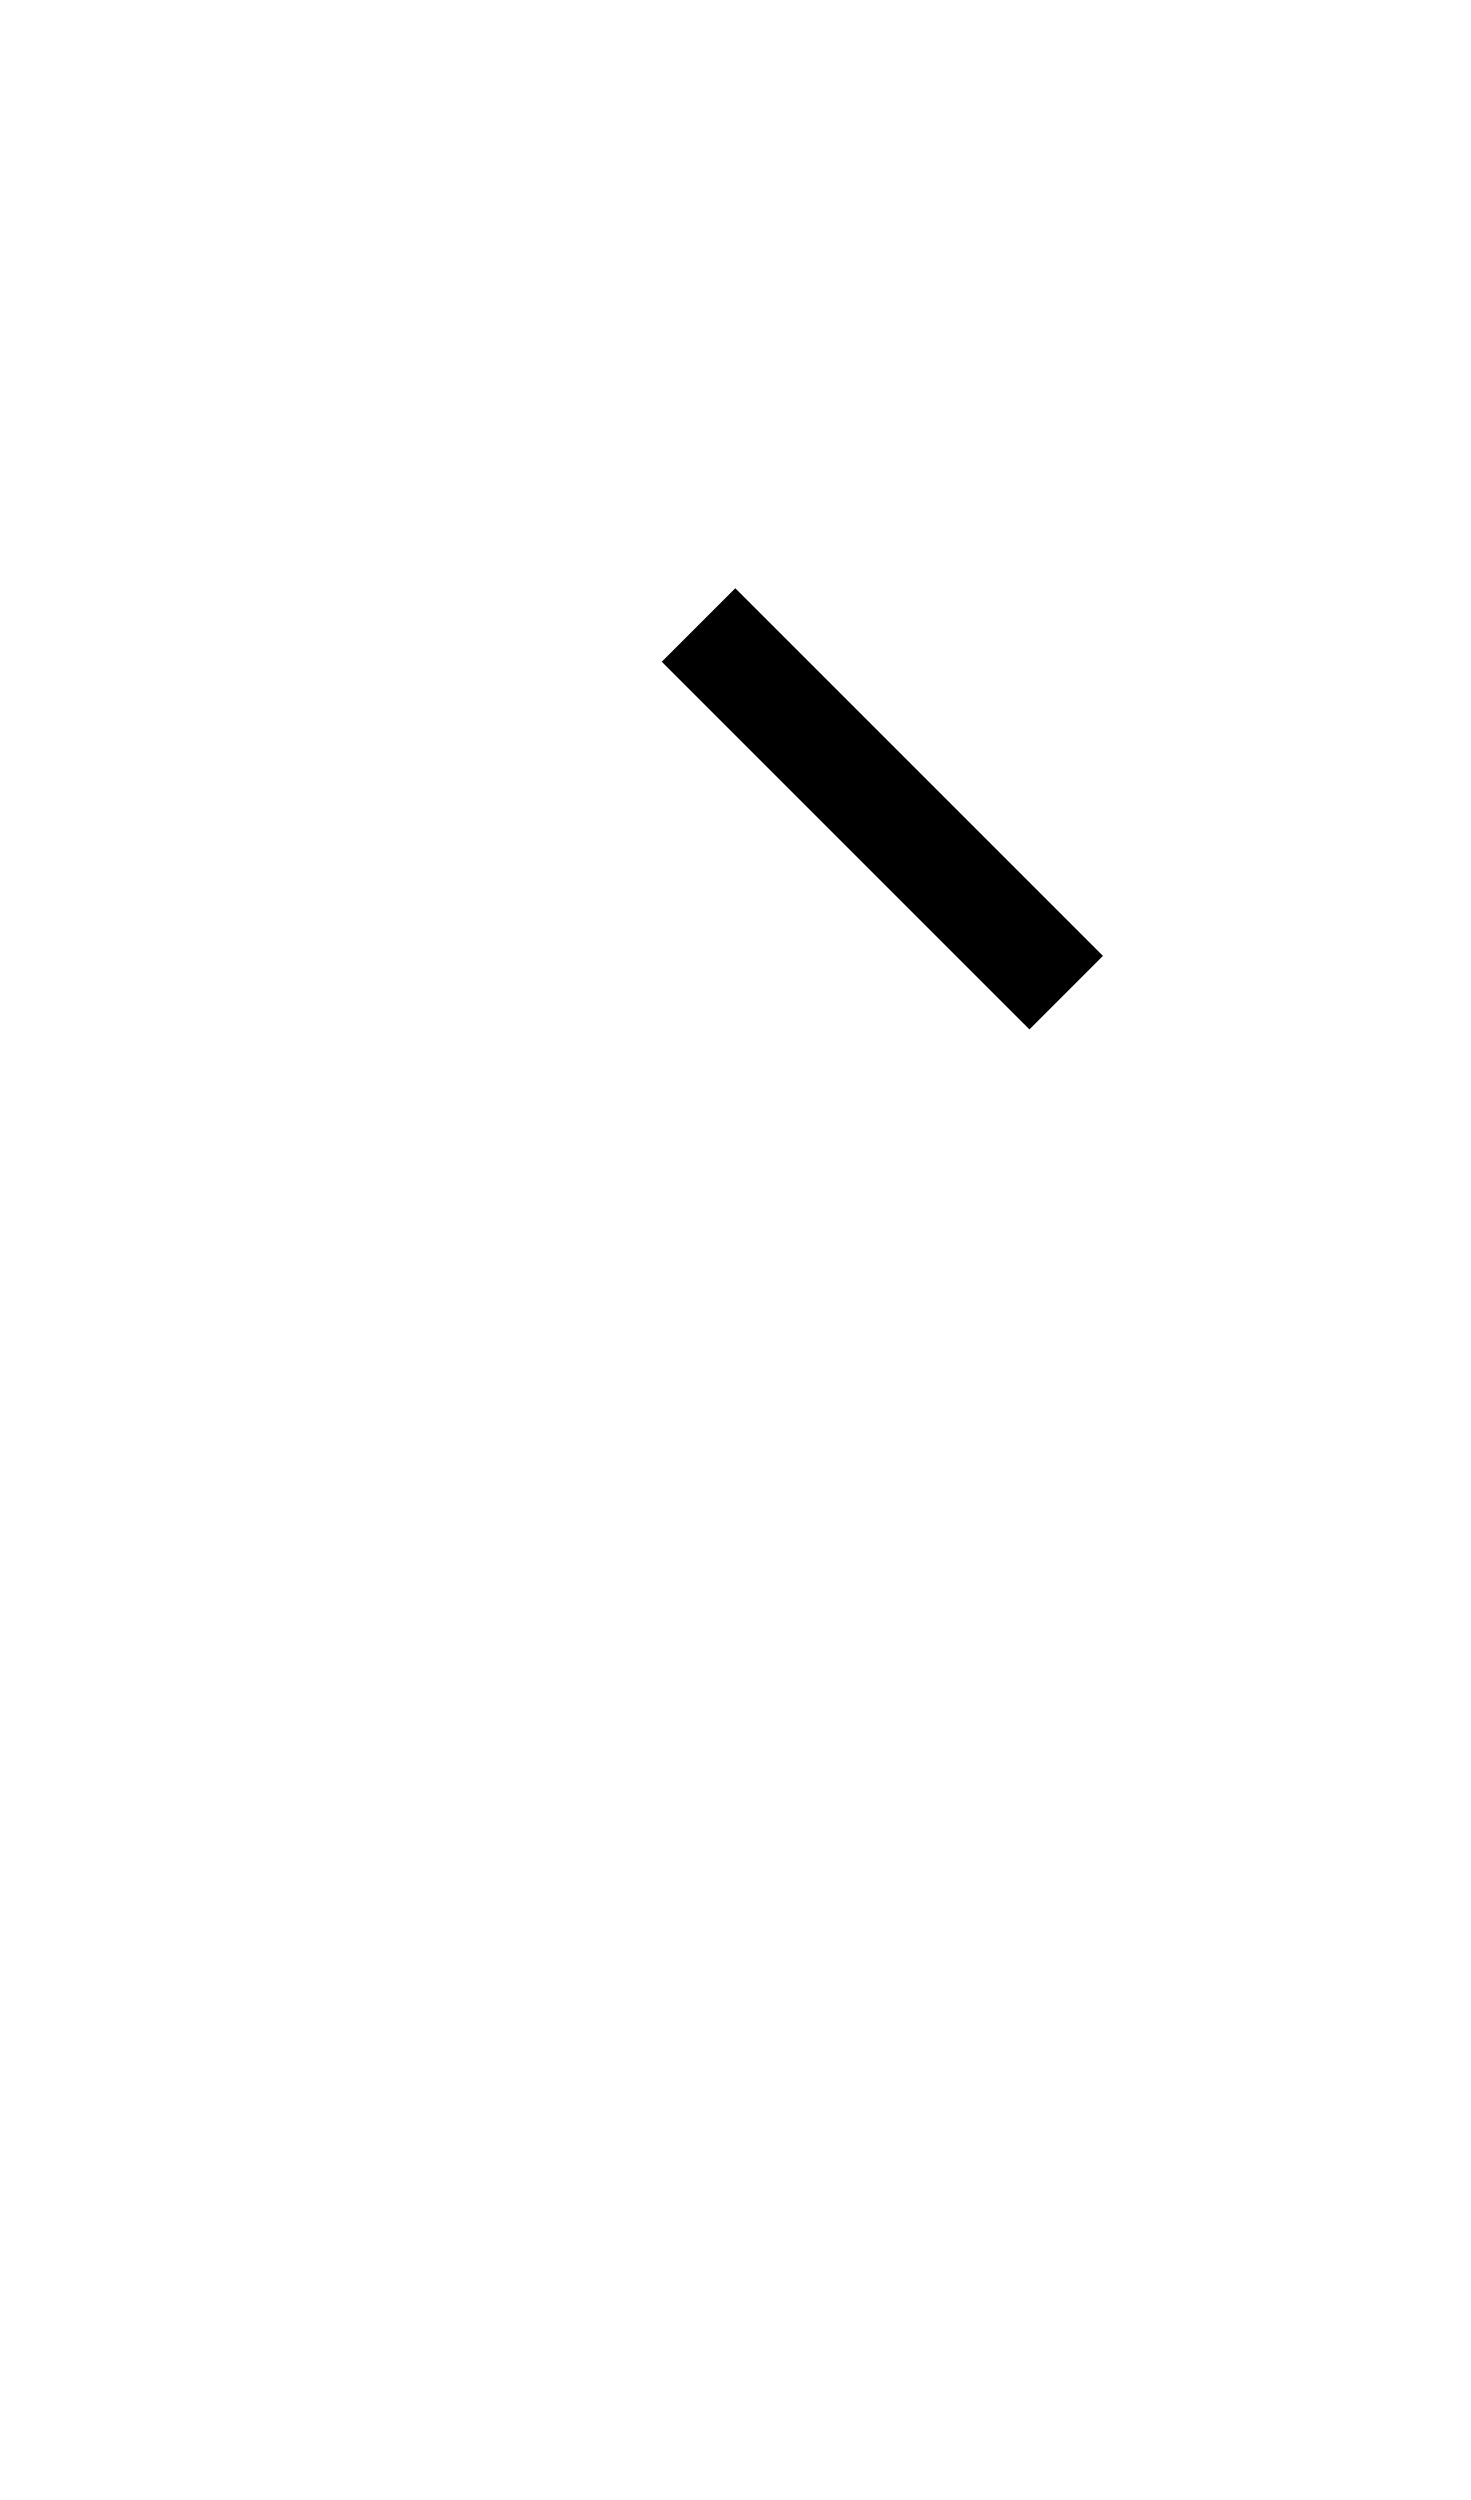
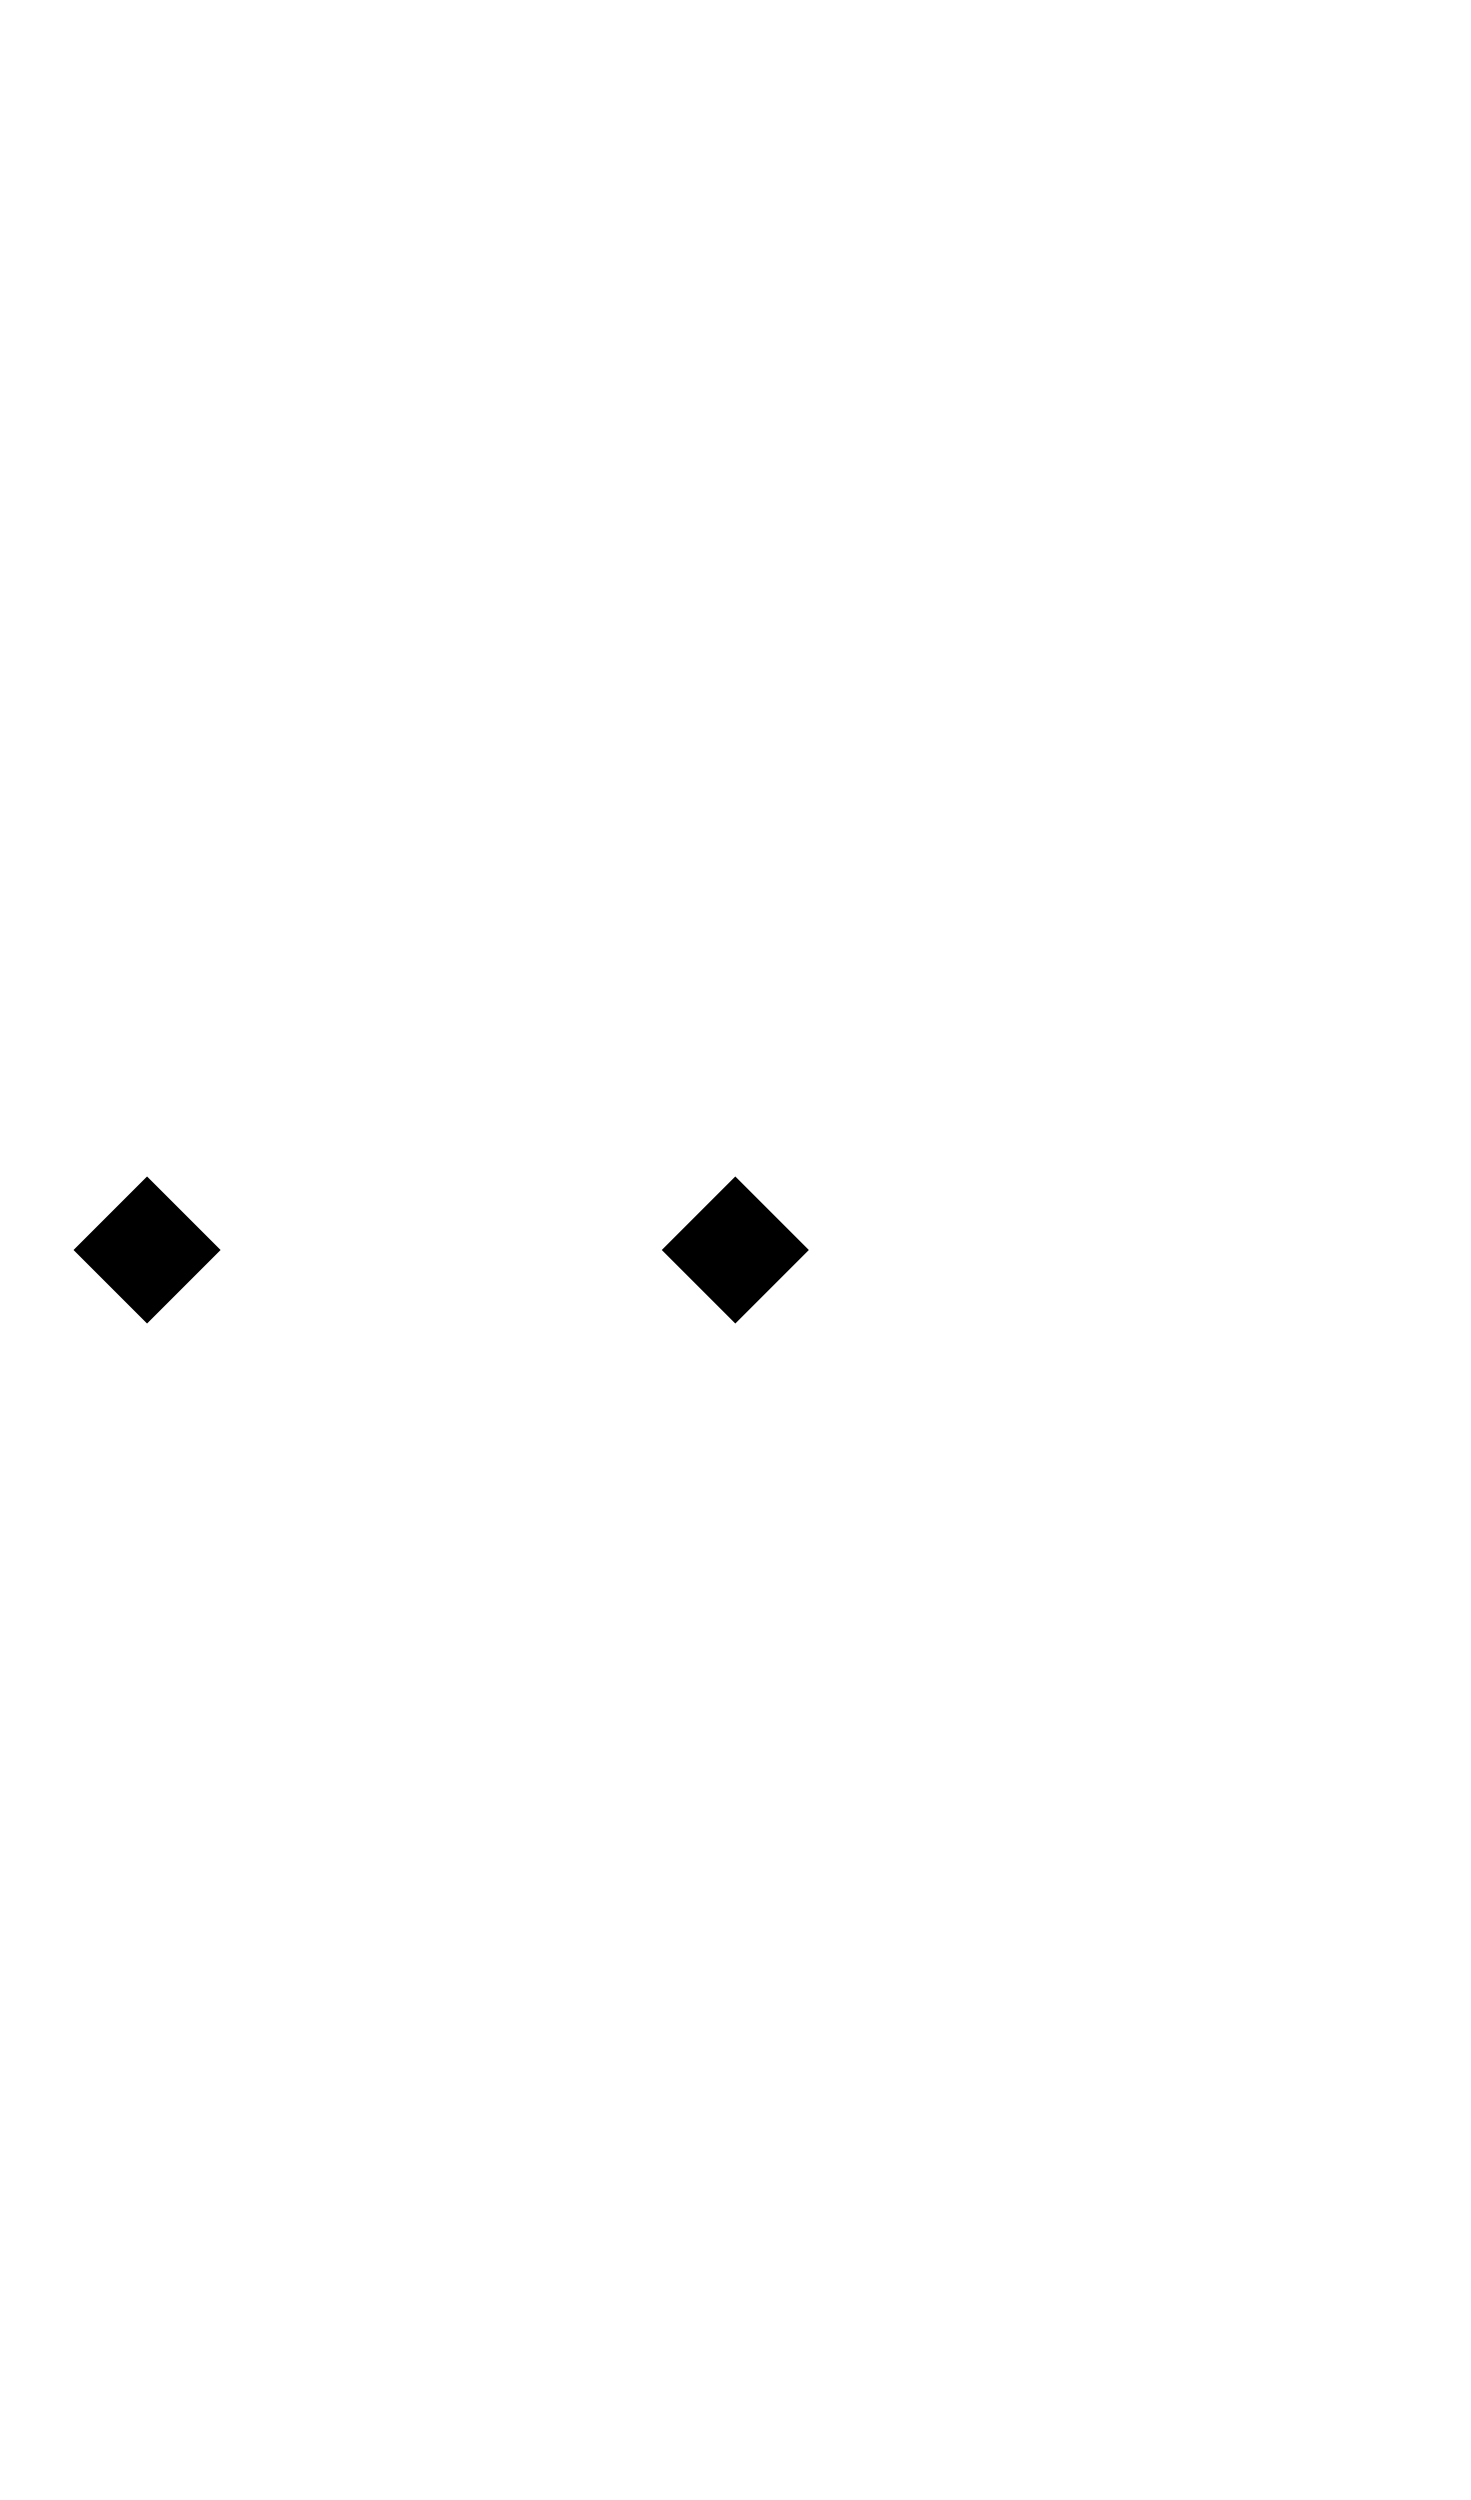
- <svg xmlns="http://www.w3.org/2000/svg" width="500" height="850">
-   <path d="M 250 200 L 225 225 L 250 250 L 325 325 L 350 350 L 375 325 L 362.5 312.5 L 275 225 L 250 200 z " />
+ <svg xmlns="http://www.w3.org/2000/svg" width="500" height="850" version="1.1" id="svg3">
+   <defs id="defs3" />
+   <path id="path3" d="M 250 400 L 225 425 L 250 450 L 275 425 L 250 400 z M 450 400 L 425 425 L 450 450 L 475 425 L 450 400 z " transform="translate(-200)" />
</svg>
